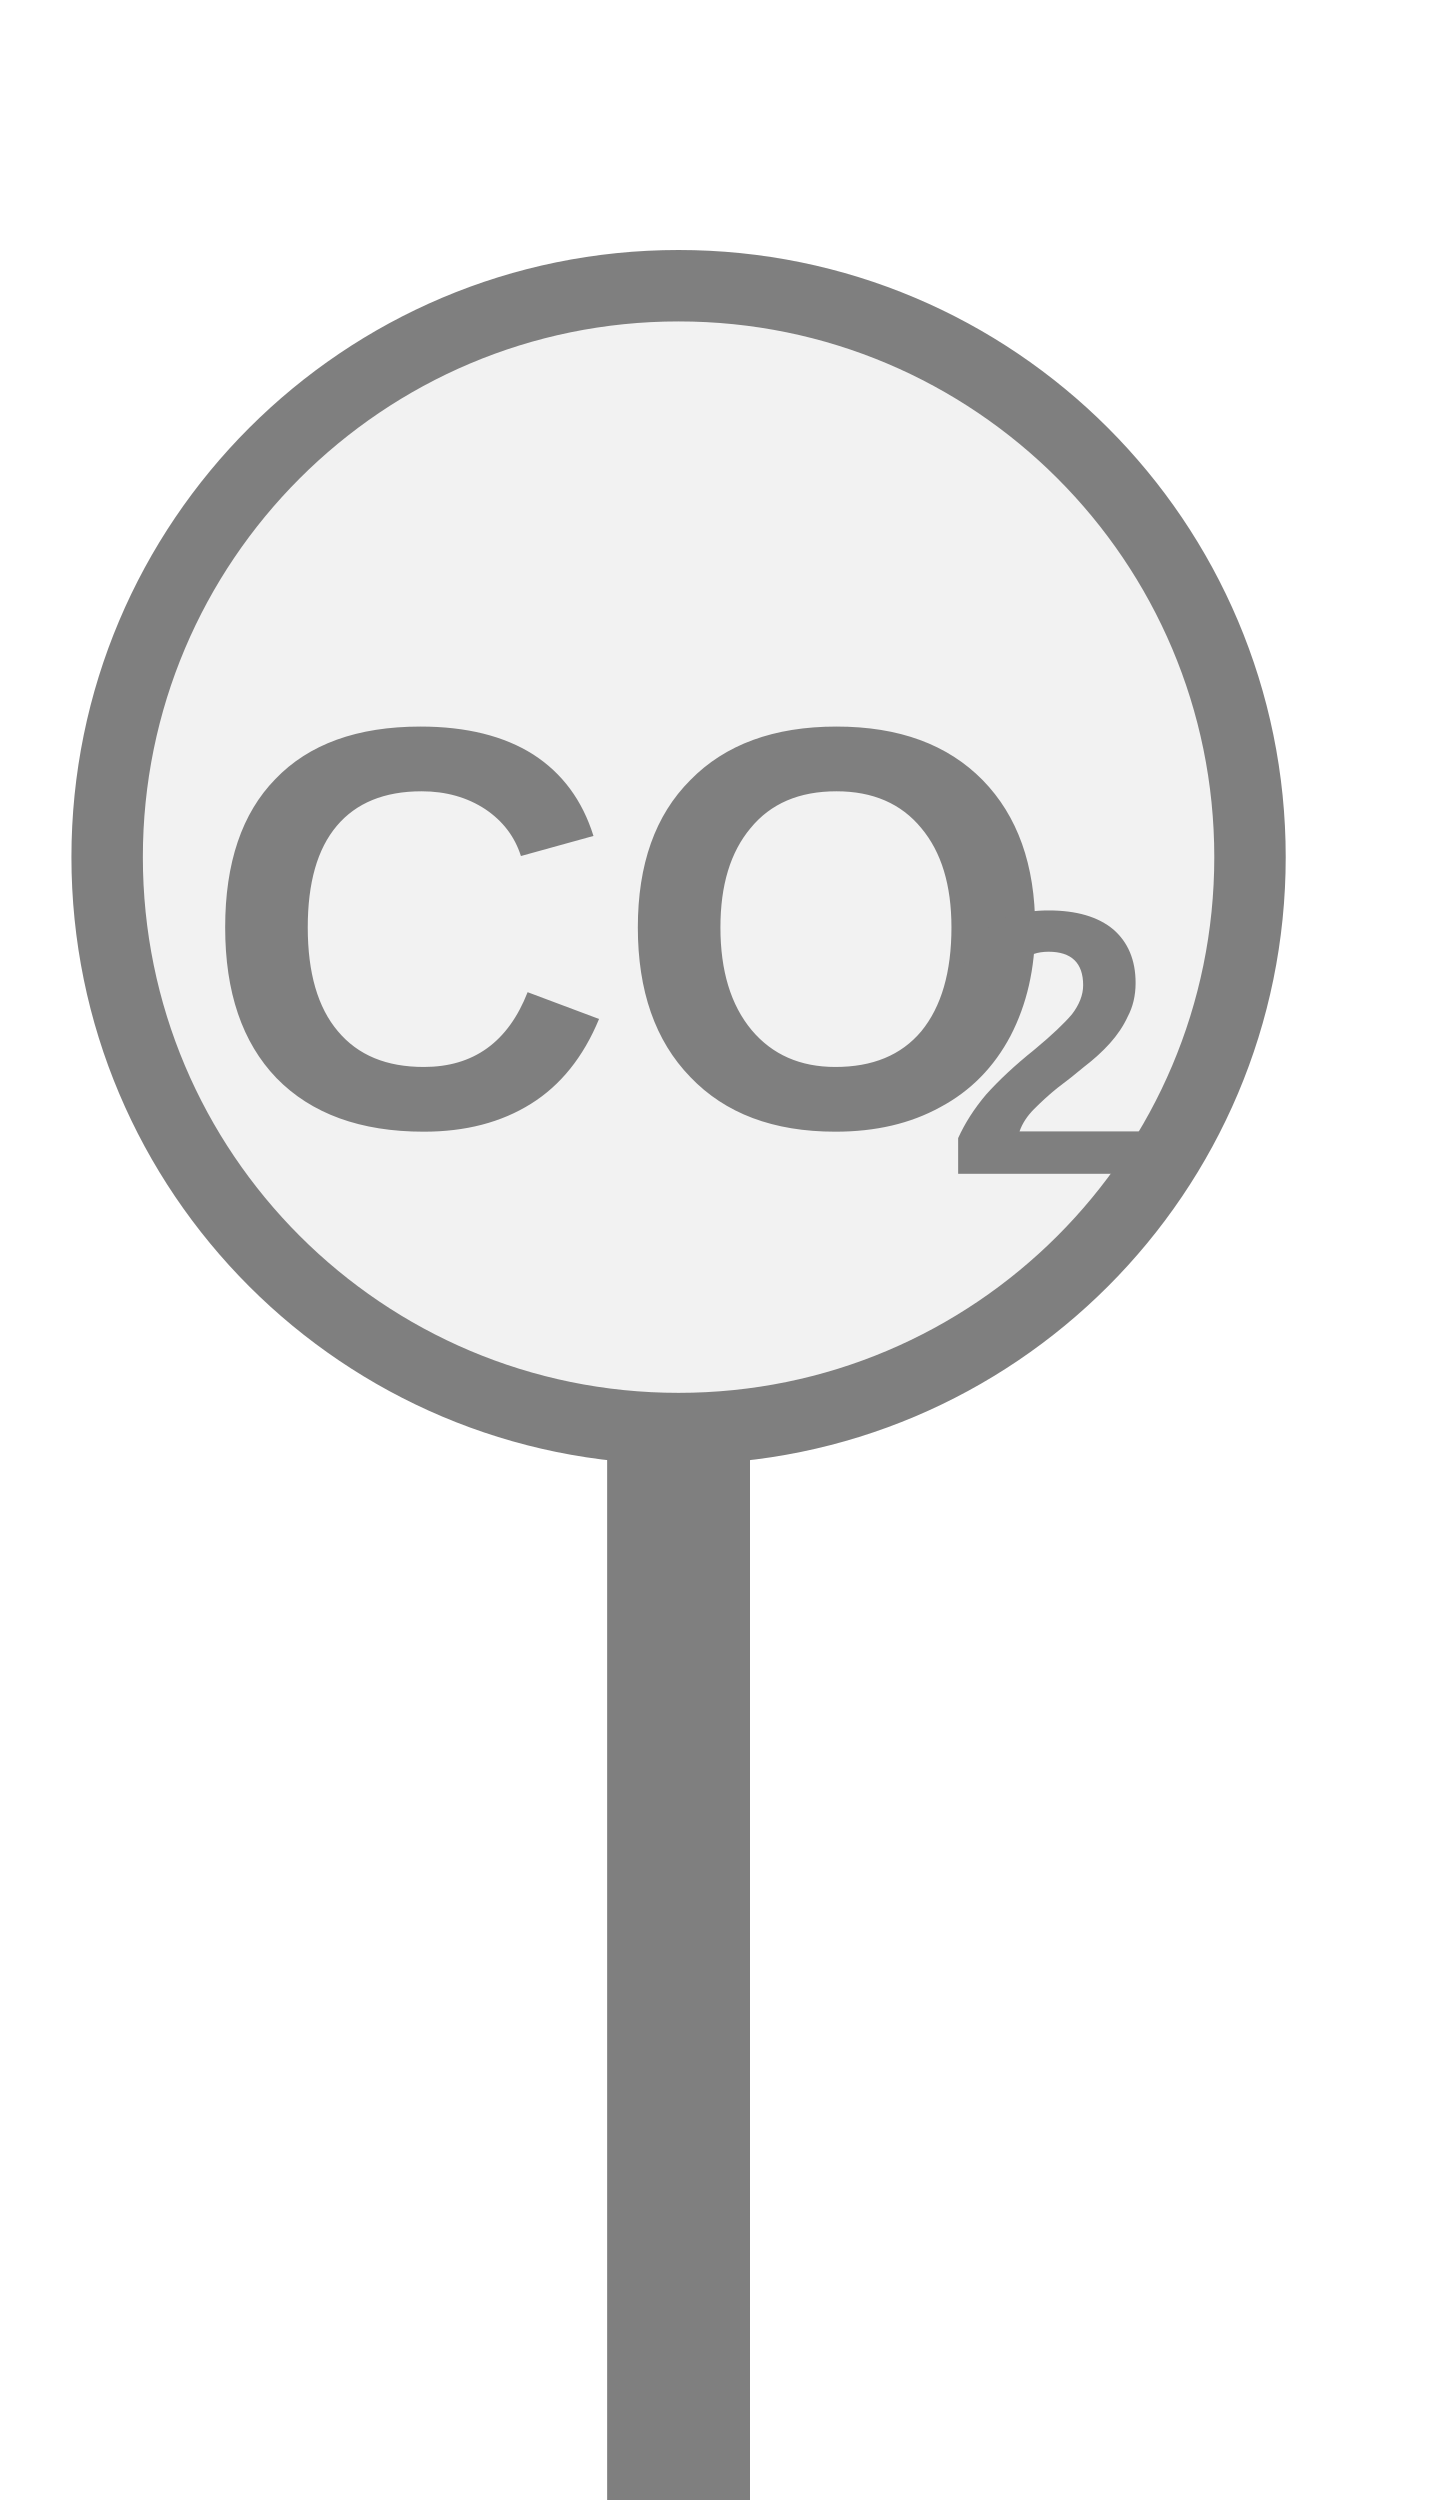
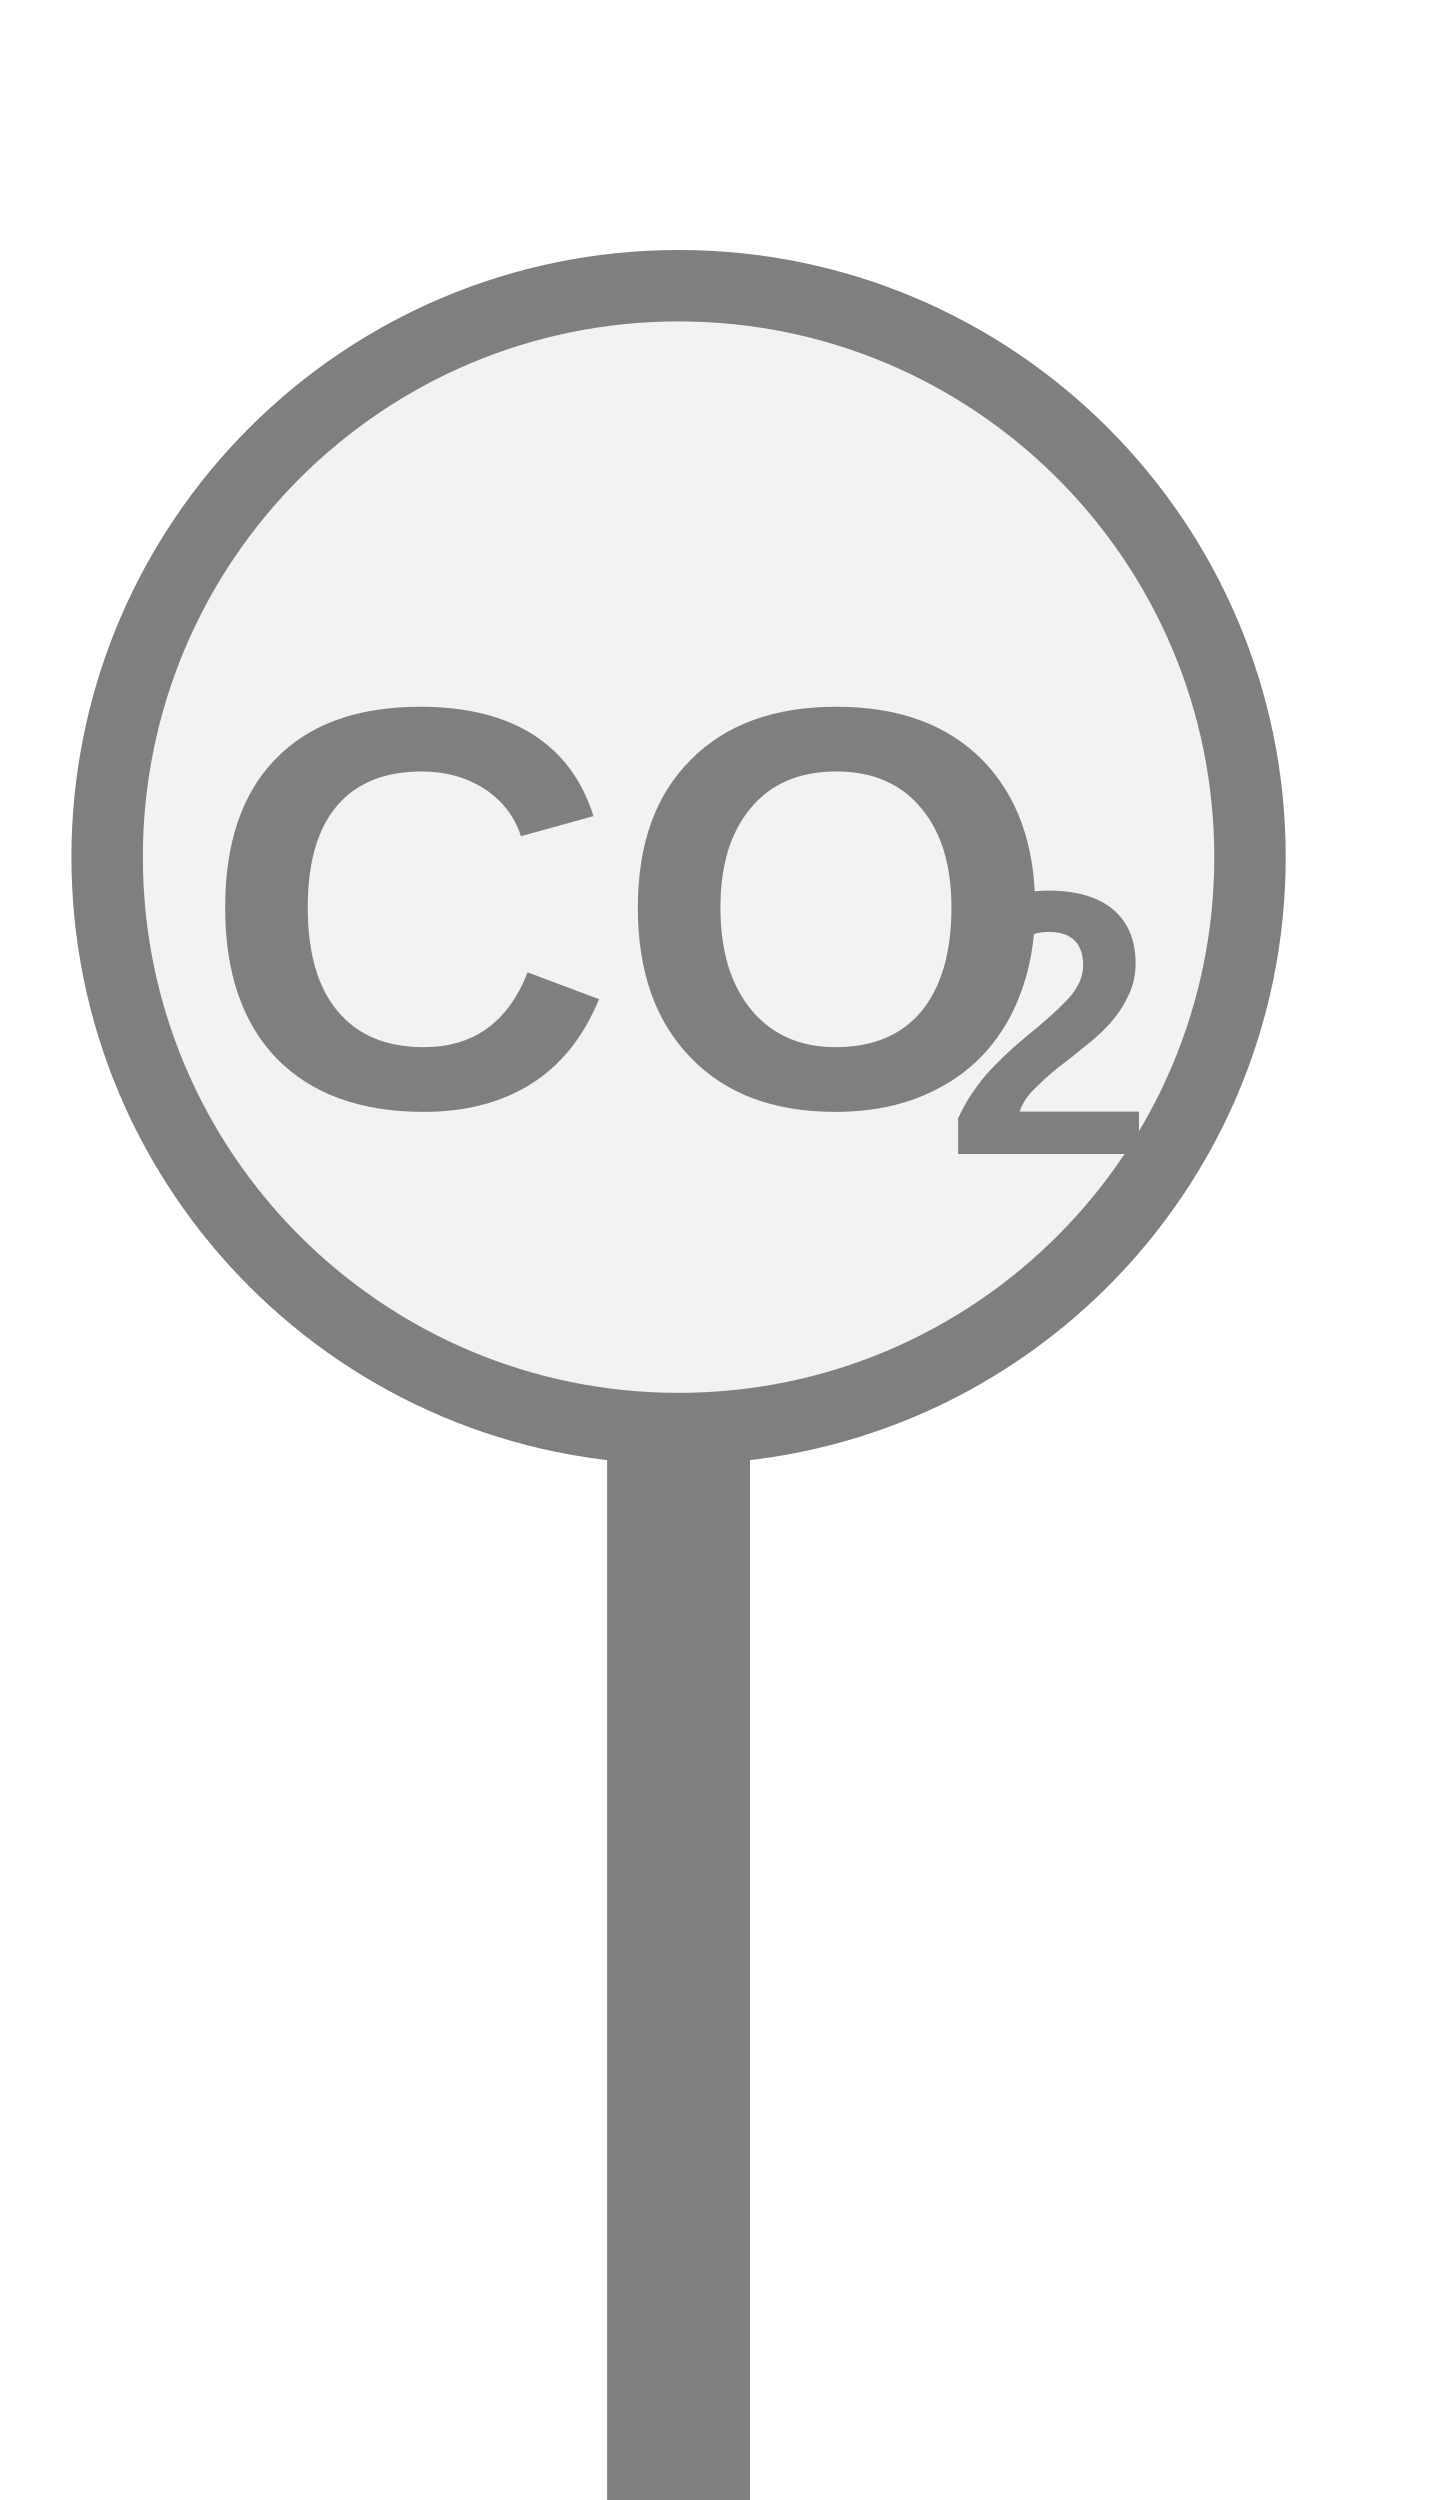
<svg xmlns="http://www.w3.org/2000/svg" width="20px" height="35px" viewBox="0 0 20 35">
  <rect x="8.5" y="20" width="2" height="15.5" fill="#7f7f7f" />
  <circle cx="9.5" cy="12" r="8" fill="#f2f2f2" stroke="#7f7f7f" stroke-width="1" />
-   <text x="8.826" y="13.496" fill="#7f7f7f" font-family="Arial, Helvetica, sans-serif" font-size="8" font-style="normal" font-weight="600" text-anchor="middle" dominant-baseline="middle">CO</text>
-   <text x="13.226" y="14.936" fill="#7f7f7f" font-family="Arial, Helvetica, sans-serif" font-size="5.28" font-style="normal" font-weight="600" text-anchor="start" dominant-baseline="middle">2</text>
+   <text x="8.826" y="13.22" fill="#7f7f7f" font-family="Arial, Helvetica, sans-serif" font-size="8" font-style="normal" font-weight="600" text-anchor="middle" dominant-baseline="middle">CO</text>
+   <text x="13.226" y="14.66" fill="#7f7f7f" font-family="Arial, Helvetica, sans-serif" font-size="5.28" font-style="normal" font-weight="600" text-anchor="start" dominant-baseline="middle">2</text>
</svg>
